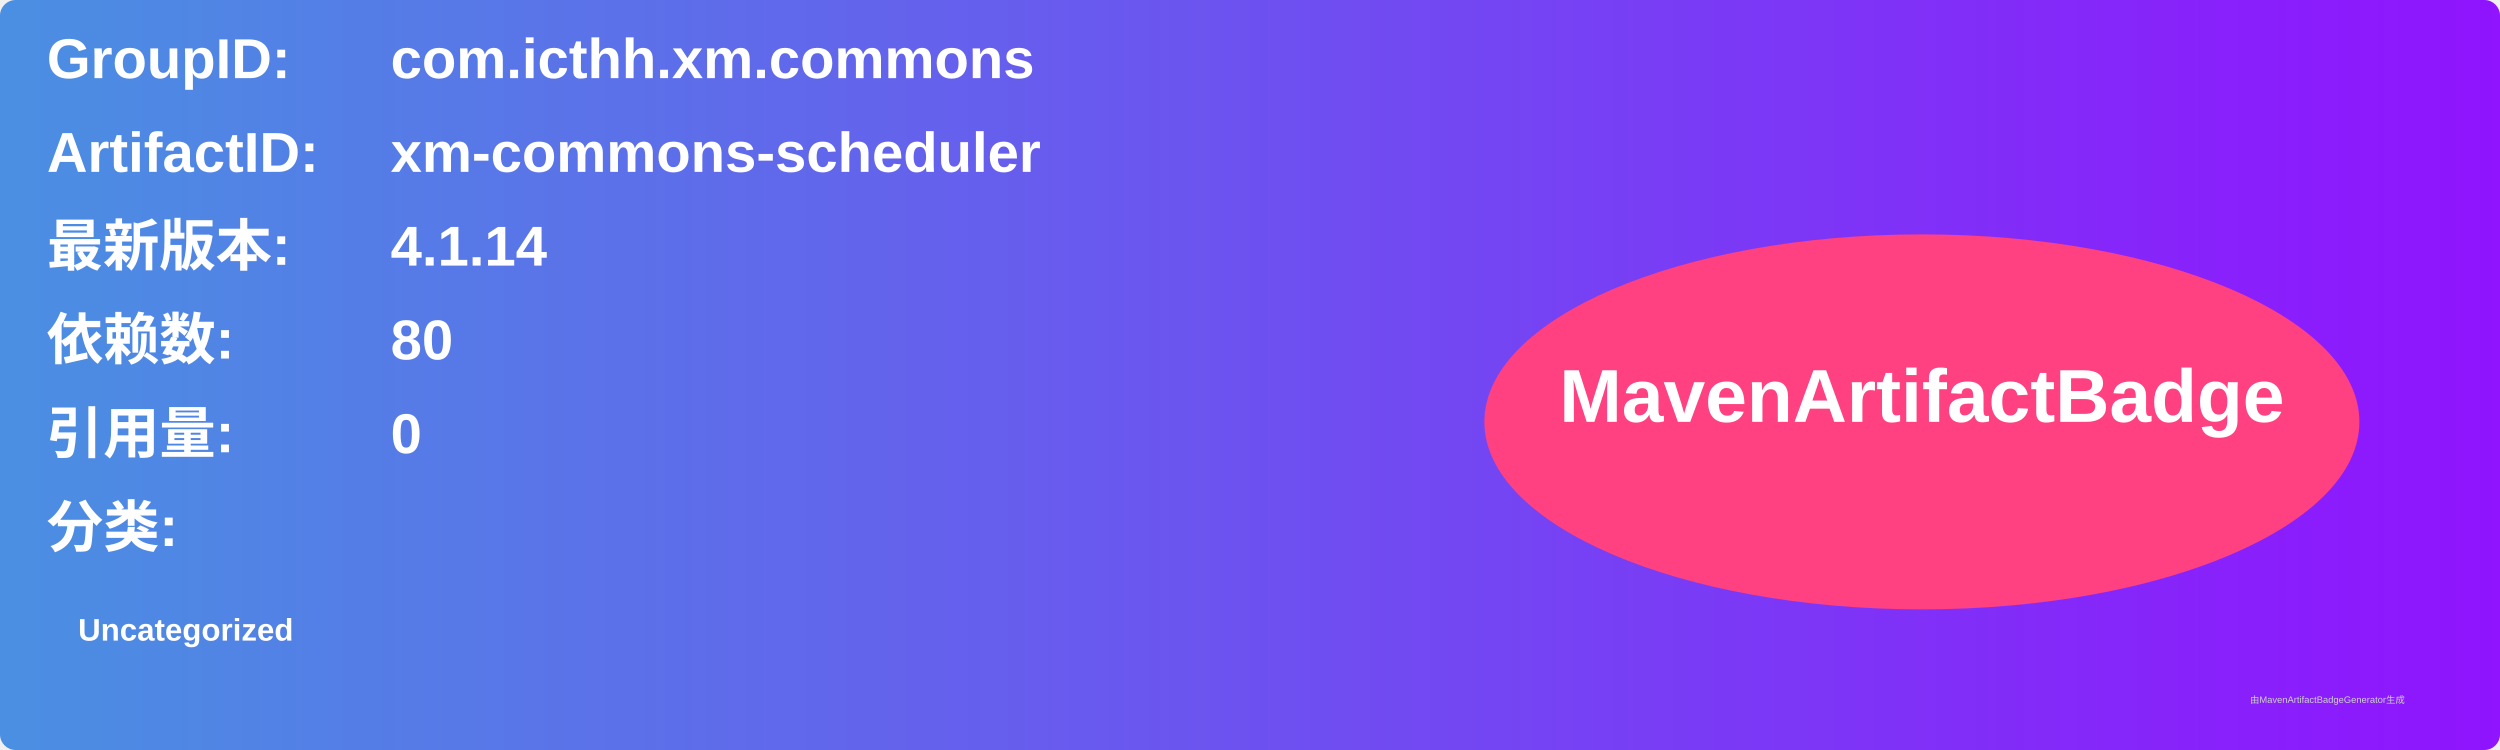
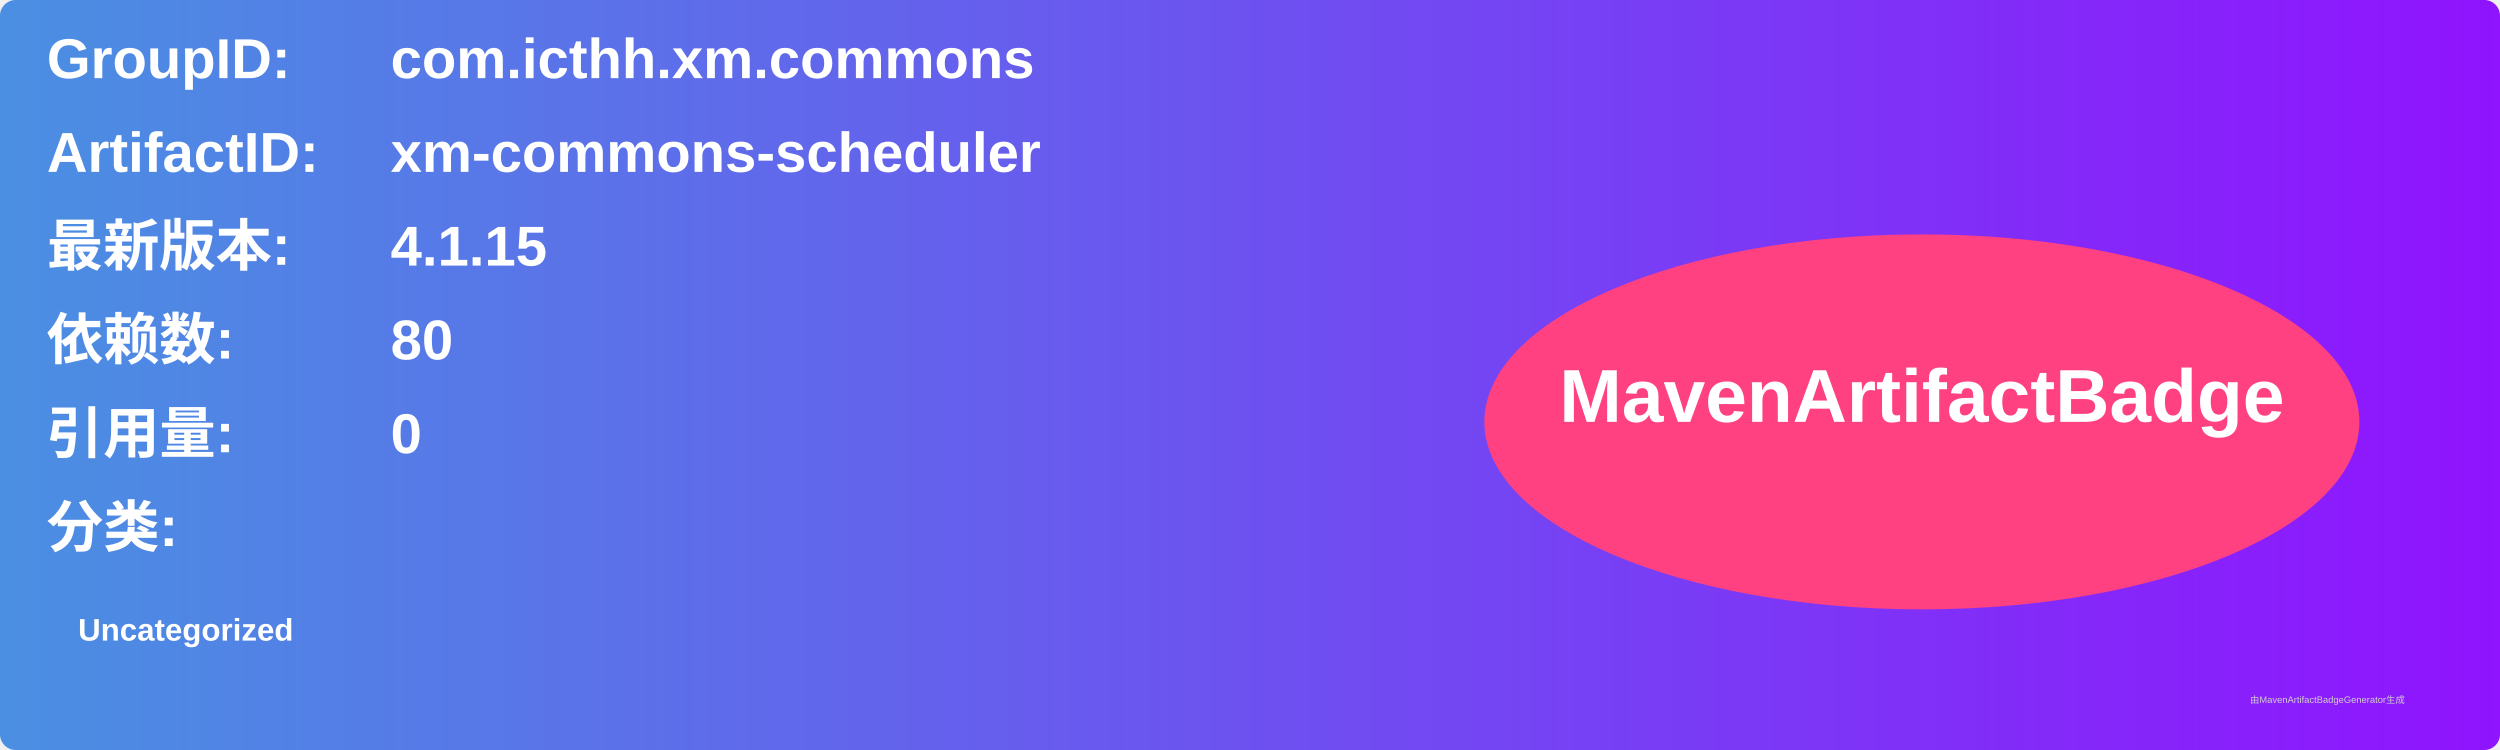
<svg xmlns="http://www.w3.org/2000/svg" width="800" height="240" viewBox="0 0 800 240">
  <linearGradient id="grad" x1="0%" y1="0%" x2="100%" y2="0%">
    <stop offset="0%" stop-color="#4a90e2" />
    <stop offset="100%" stop-color="#9013fe" />
  </linearGradient>
  <rect width="100%" height="100%" rx="5" ry="5" fill="url(#grad)" />
  <g transform="translate(15, 15)">
    <text x="0" y="10" font-family="Arial" font-size="18" fill="white" font-weight="bold" width="260">GroupID:</text>
    <text x="110" y="10" font-family="Arial" font-size="18" fill="white" font-weight="bold" width="460">com.icthh.xm.commons</text>
    <text x="0" y="40" font-family="Arial" font-size="18" fill="white" font-weight="bold" width="260">ArtifactID:</text>
    <text x="110" y="40" font-family="Arial" font-size="18" fill="white" font-weight="bold" width="460">xm-commons-scheduler</text>
    <text x="0" y="70" font-family="Arial" font-size="18" fill="white" font-weight="bold">最新版本:</text>
    <text x="110" y="70" font-family="Arial" font-size="18" fill="white" font-weight="bold">
-       <tspan font-weight="bold">4.1.14</tspan>
+       <tspan font-weight="bold">4.1.15</tspan>
    </text>
    <text x="0" y="100" font-family="Arial" font-size="18" fill="white" font-weight="bold">依赖数: </text>
    <text x="110" y="100" font-family="Arial" font-size="18" fill="white">
      <tspan font-weight="bold">80</tspan>
    </text>
    <text x="0" y="130" font-family="Arial" font-size="18" fill="white" font-weight="bold">引用量: </text>
    <text x="110" y="130" font-family="Arial" font-size="18" fill="white">
      <tspan font-weight="bold">0</tspan>
    </text>
    <text x="0" y="160" font-family="Arial" font-size="18" fill="white" font-weight="bold">分类:</text>
    <text x="10" y="190" font-family="Arial" font-size="10" fill="white">
      <tspan font-weight="bold">Uncategorized</tspan>
    </text>
    <ellipse cx="600" cy="120" rx="140" ry="60" fill="#ff4081" />
    <text x="600" y="120" text-anchor="middle" font-family="Arial" font-size="24" fill="white" font-weight="bold">MavenArtifactBadge</text>
  </g>
  <text x="720" y="225" font-family="Arial" font-size="3" fill="#d0d0d0">由MavenArtifactBadgeGenerator生成</text>
</svg>
